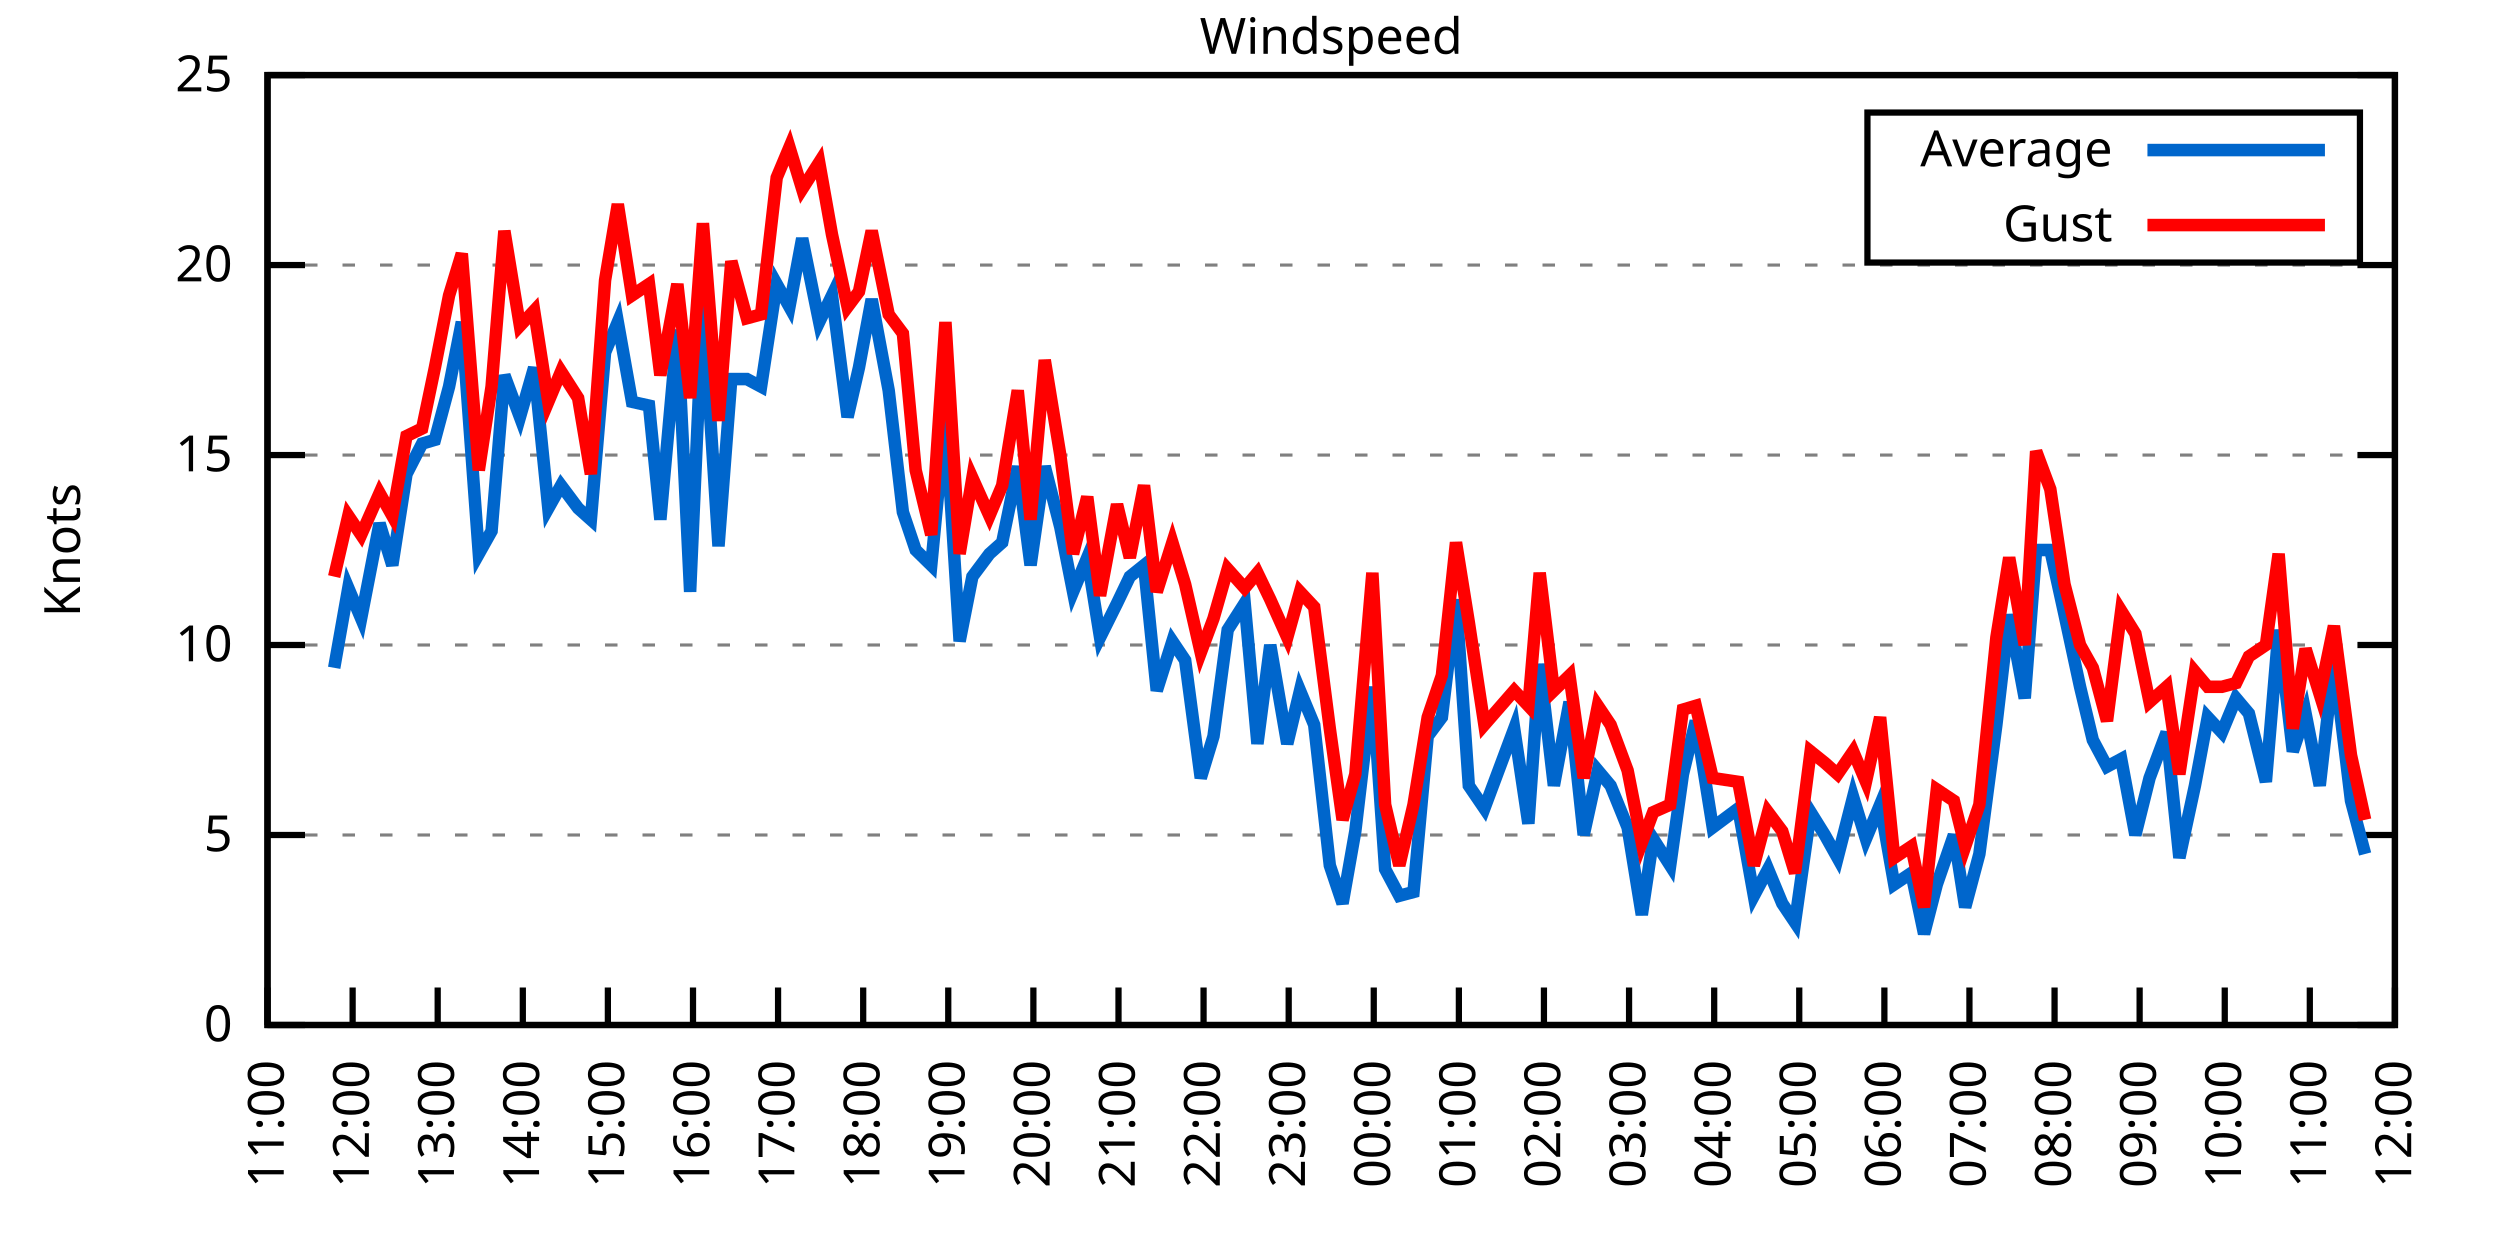
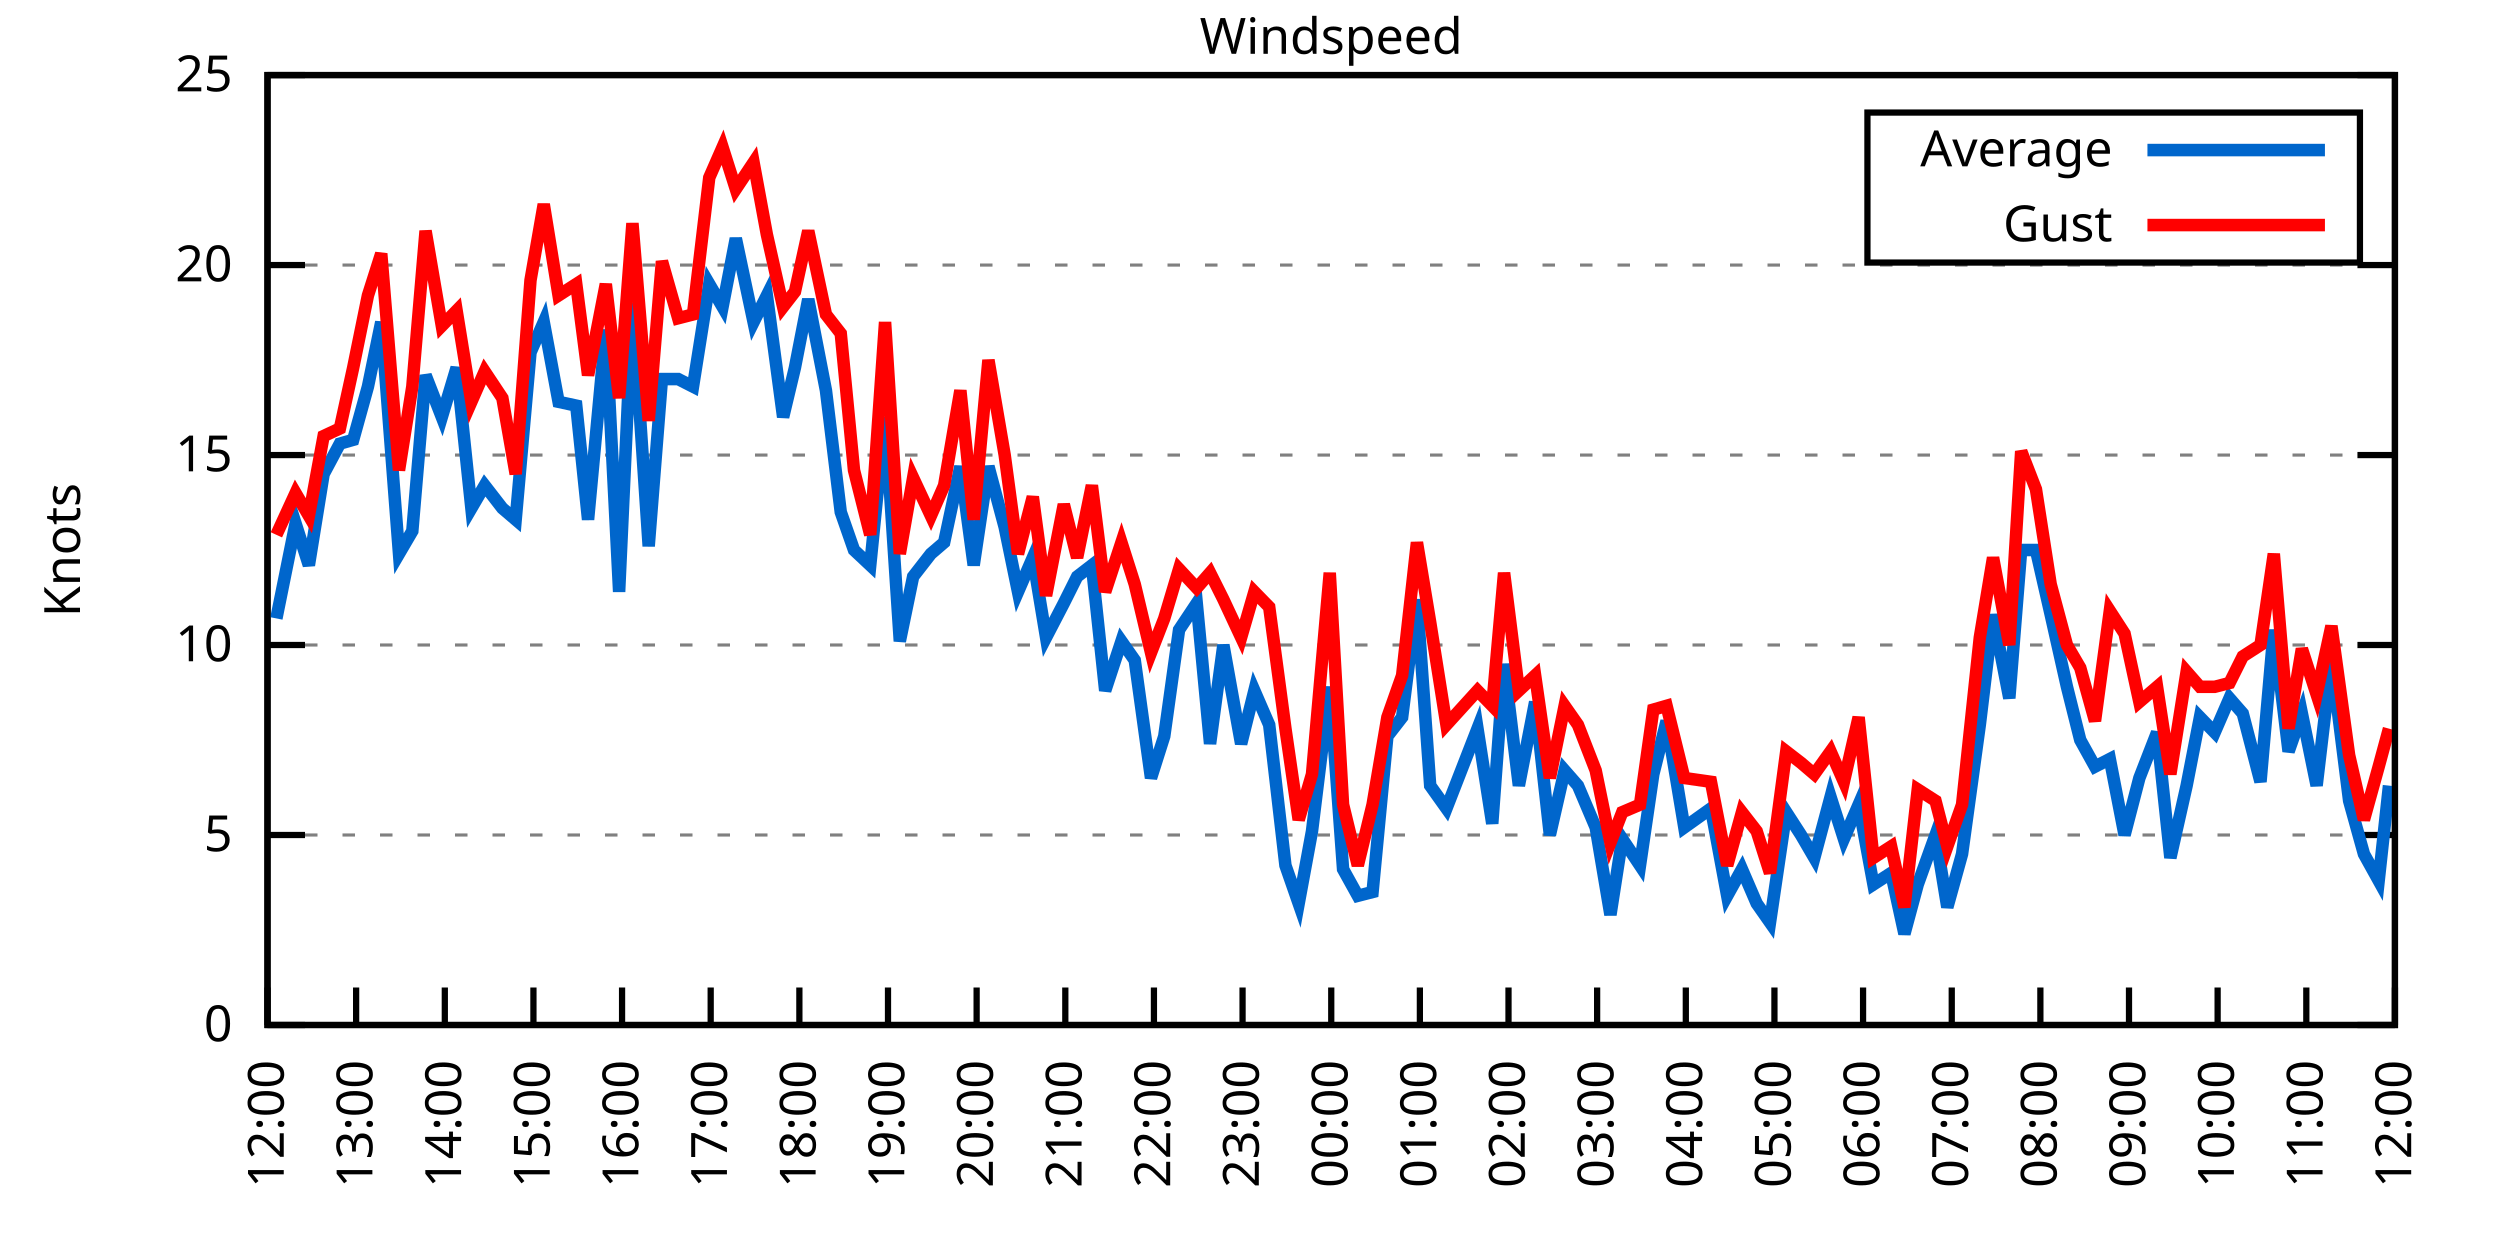
<svg xmlns="http://www.w3.org/2000/svg" xmlns:xlink="http://www.w3.org/1999/xlink" width="400" height="200" viewBox="0 0 400 200">
  <g id="gnuplot_canvas">
    <rect x="0" y="0" width="400" height="200" fill="none" />
    <defs>
      <circle id="gpDot" r="0.5" stroke-width="0.5" stroke="currentColor" />
      <path id="gpPt0" stroke-width="0.333" stroke="currentColor" d="M-1,0 h2 M0,-1 v2" />
      <path id="gpPt1" stroke-width="0.333" stroke="currentColor" d="M-1,-1 L1,1 M1,-1 L-1,1" />
      <path id="gpPt2" stroke-width="0.333" stroke="currentColor" d="M-1,0 L1,0 M0,-1 L0,1 M-1,-1 L1,1 M-1,1 L1,-1" />
      <rect id="gpPt3" stroke-width="0.333" stroke="currentColor" x="-1" y="-1" width="2" height="2" />
      <rect id="gpPt4" stroke-width="0.333" stroke="currentColor" fill="currentColor" x="-1" y="-1" width="2" height="2" />
      <circle id="gpPt5" stroke-width="0.333" stroke="currentColor" cx="0" cy="0" r="1" />
      <use xlink:href="#gpPt5" id="gpPt6" fill="currentColor" stroke="none" />
      <path id="gpPt7" stroke-width="0.333" stroke="currentColor" d="M0,-1.33 L-1.33,0.67 L1.33,0.67 z" />
      <use xlink:href="#gpPt7" id="gpPt8" fill="currentColor" stroke="none" />
      <use xlink:href="#gpPt7" id="gpPt9" stroke="currentColor" transform="rotate(180)" />
      <use xlink:href="#gpPt9" id="gpPt10" fill="currentColor" stroke="none" />
      <use xlink:href="#gpPt3" id="gpPt11" stroke="currentColor" transform="rotate(45)" />
      <use xlink:href="#gpPt11" id="gpPt12" fill="currentColor" stroke="none" />
      <path id="gpPt13" stroke-width="0.333" stroke="currentColor" d="M0,1.330 L1.265,0.411 L0.782,-1.067 L-0.782,-1.076 L-1.265,0.411 z" />
      <use xlink:href="#gpPt13" id="gpPt14" fill="currentColor" stroke="none" />
      <filter id="textbox" filterUnits="objectBoundingBox" x="0" y="0" height="1" width="1">
        <feFlood flood-color="white" flood-opacity="1" result="bgnd" />
        <feComposite in="SourceGraphic" in2="bgnd" operator="atop" />
      </filter>
      <filter id="greybox" filterUnits="objectBoundingBox" x="0" y="0" height="1" width="1">
        <feFlood flood-color="lightgrey" flood-opacity="1" result="grey" />
        <feComposite in="SourceGraphic" in2="grey" operator="atop" />
      </filter>
    </defs>
    <g fill="none" color="white" stroke="currentColor" stroke-width="1.00" stroke-linecap="butt" stroke-linejoin="miter">
</g>
    <g fill="none" color="black" stroke="currentColor" stroke-width="1.00" stroke-linecap="butt" stroke-linejoin="miter">
      <g stroke="none" shape-rendering="crispEdges">
        <polygon fill="rgb(255, 255, 255)" points="42.80,164.00 383.18,164.00 383.18,12.02 42.80,12.02 " />
      </g>
    </g>
    <g fill="none" color="black" stroke="currentColor" stroke-width="1.00" stroke-linecap="butt" stroke-linejoin="miter">
</g>
    <g fill="none" color="black" stroke="black" stroke-width="0.50" stroke-linecap="butt" stroke-linejoin="miter">
</g>
    <g fill="none" color="gray" stroke="currentColor" stroke-width="0.50" stroke-linecap="butt" stroke-linejoin="miter">
      <path stroke="gray" stroke-dasharray="2,4" class="gridline" d="M42.80,164.00 L383.19,164.00  " />
    </g>
    <g fill="none" color="gray" stroke="gray" stroke-width="1.00" stroke-linecap="butt" stroke-linejoin="miter">
</g>
    <g fill="none" color="black" stroke="currentColor" stroke-width="1.00" stroke-linecap="butt" stroke-linejoin="miter">
      <path stroke="black" d="M42.80,164.00 L48.80,164.00 M383.19,164.00 L377.19,164.00  " />
      <g transform="translate(37.20,166.60)" stroke="none" fill="black" font-family="Sans" font-size="8.00" text-anchor="end">
        <text>
          <tspan font-family="Sans"> 0</tspan>
        </text>
      </g>
    </g>
    <g fill="none" color="black" stroke="currentColor" stroke-width="1.00" stroke-linecap="butt" stroke-linejoin="miter">
</g>
    <g fill="none" color="black" stroke="black" stroke-width="0.50" stroke-linecap="butt" stroke-linejoin="miter">
</g>
    <g fill="none" color="gray" stroke="currentColor" stroke-width="0.50" stroke-linecap="butt" stroke-linejoin="miter">
      <path stroke="gray" stroke-dasharray="2,4" class="gridline" d="M42.80,133.60 L383.19,133.60  " />
    </g>
    <g fill="none" color="gray" stroke="gray" stroke-width="1.00" stroke-linecap="butt" stroke-linejoin="miter">
</g>
    <g fill="none" color="black" stroke="currentColor" stroke-width="1.00" stroke-linecap="butt" stroke-linejoin="miter">
      <path stroke="black" d="M42.80,133.60 L48.80,133.60 M383.19,133.60 L377.19,133.60  " />
      <g transform="translate(37.20,136.20)" stroke="none" fill="black" font-family="Sans" font-size="8.00" text-anchor="end">
        <text>
          <tspan font-family="Sans"> 5</tspan>
        </text>
      </g>
    </g>
    <g fill="none" color="black" stroke="currentColor" stroke-width="1.00" stroke-linecap="butt" stroke-linejoin="miter">
</g>
    <g fill="none" color="black" stroke="black" stroke-width="0.50" stroke-linecap="butt" stroke-linejoin="miter">
</g>
    <g fill="none" color="gray" stroke="currentColor" stroke-width="0.50" stroke-linecap="butt" stroke-linejoin="miter">
      <path stroke="gray" stroke-dasharray="2,4" class="gridline" d="M42.80,103.20 L383.19,103.20  " />
    </g>
    <g fill="none" color="gray" stroke="gray" stroke-width="1.00" stroke-linecap="butt" stroke-linejoin="miter">
</g>
    <g fill="none" color="black" stroke="currentColor" stroke-width="1.00" stroke-linecap="butt" stroke-linejoin="miter">
      <path stroke="black" d="M42.80,103.20 L48.80,103.20 M383.19,103.20 L377.19,103.20  " />
      <g transform="translate(37.20,105.80)" stroke="none" fill="black" font-family="Sans" font-size="8.00" text-anchor="end">
        <text>
          <tspan font-family="Sans"> 10</tspan>
        </text>
      </g>
    </g>
    <g fill="none" color="black" stroke="currentColor" stroke-width="1.00" stroke-linecap="butt" stroke-linejoin="miter">
</g>
    <g fill="none" color="black" stroke="black" stroke-width="0.50" stroke-linecap="butt" stroke-linejoin="miter">
</g>
    <g fill="none" color="gray" stroke="currentColor" stroke-width="0.50" stroke-linecap="butt" stroke-linejoin="miter">
      <path stroke="gray" stroke-dasharray="2,4" class="gridline" d="M42.80,72.81 L383.19,72.81  " />
    </g>
    <g fill="none" color="gray" stroke="gray" stroke-width="1.00" stroke-linecap="butt" stroke-linejoin="miter">
</g>
    <g fill="none" color="black" stroke="currentColor" stroke-width="1.00" stroke-linecap="butt" stroke-linejoin="miter">
      <path stroke="black" d="M42.80,72.81 L48.80,72.81 M383.19,72.81 L377.19,72.81  " />
      <g transform="translate(37.20,75.41)" stroke="none" fill="black" font-family="Sans" font-size="8.00" text-anchor="end">
        <text>
          <tspan font-family="Sans"> 15</tspan>
        </text>
      </g>
    </g>
    <g fill="none" color="black" stroke="currentColor" stroke-width="1.00" stroke-linecap="butt" stroke-linejoin="miter">
</g>
    <g fill="none" color="black" stroke="black" stroke-width="0.50" stroke-linecap="butt" stroke-linejoin="miter">
</g>
    <g fill="none" color="gray" stroke="currentColor" stroke-width="0.50" stroke-linecap="butt" stroke-linejoin="miter">
      <path stroke="gray" stroke-dasharray="2,4" class="gridline" d="M42.80,42.41 L383.19,42.41  " />
    </g>
    <g fill="none" color="gray" stroke="gray" stroke-width="1.00" stroke-linecap="butt" stroke-linejoin="miter">
</g>
    <g fill="none" color="black" stroke="currentColor" stroke-width="1.00" stroke-linecap="butt" stroke-linejoin="miter">
      <path stroke="black" d="M42.80,42.41 L48.80,42.41 M383.19,42.41 L377.19,42.41  " />
      <g transform="translate(37.20,45.01)" stroke="none" fill="black" font-family="Sans" font-size="8.00" text-anchor="end">
        <text>
          <tspan font-family="Sans"> 20</tspan>
        </text>
      </g>
    </g>
    <g fill="none" color="black" stroke="currentColor" stroke-width="1.00" stroke-linecap="butt" stroke-linejoin="miter">
</g>
    <g fill="none" color="black" stroke="black" stroke-width="0.50" stroke-linecap="butt" stroke-linejoin="miter">
</g>
    <g fill="none" color="gray" stroke="currentColor" stroke-width="0.50" stroke-linecap="butt" stroke-linejoin="miter">
      <path stroke="gray" stroke-dasharray="2,4" class="gridline" d="M42.80,12.01 L383.19,12.01  " />
    </g>
    <g fill="none" color="gray" stroke="gray" stroke-width="1.00" stroke-linecap="butt" stroke-linejoin="miter">
</g>
    <g fill="none" color="black" stroke="currentColor" stroke-width="1.00" stroke-linecap="butt" stroke-linejoin="miter">
      <path stroke="black" d="M42.80,12.01 L48.80,12.01 M383.19,12.01 L377.19,12.01  " />
      <g transform="translate(37.20,14.61)" stroke="none" fill="black" font-family="Sans" font-size="8.00" text-anchor="end">
        <text>
          <tspan font-family="Sans"> 25</tspan>
        </text>
      </g>
    </g>
    <g fill="none" color="black" stroke="currentColor" stroke-width="1.00" stroke-linecap="butt" stroke-linejoin="miter">
      <path stroke="black" d="M42.80,164.00 L42.80,158.00  " />
      <g transform="translate(45.40,169.60) rotate(270.00)" stroke="none" fill="black" font-family="Sans" font-size="8.00" text-anchor="end">
        <text>
-           <tspan font-family="Sans">11:00</tspan>
-         </text>
-       </g>
-     </g>
-     <g fill="none" color="black" stroke="currentColor" stroke-width="1.00" stroke-linecap="butt" stroke-linejoin="miter">
-       <path stroke="black" d="M56.42,164.00 L56.42,158.00  " />
-       <g transform="translate(59.02,169.60) rotate(270.00)" stroke="none" fill="black" font-family="Sans" font-size="8.00" text-anchor="end">
-         <text>
          <tspan font-family="Sans">12:00</tspan>
        </text>
      </g>
    </g>
    <g fill="none" color="black" stroke="currentColor" stroke-width="1.00" stroke-linecap="butt" stroke-linejoin="miter">
-       <path stroke="black" d="M70.03,164.00 L70.03,158.00  " />
-       <g transform="translate(72.63,169.60) rotate(270.00)" stroke="none" fill="black" font-family="Sans" font-size="8.00" text-anchor="end">
+       <path stroke="black" d="M56.98,164.00 L56.98,158.00  " />
+       <g transform="translate(59.58,169.60) rotate(270.00)" stroke="none" fill="black" font-family="Sans" font-size="8.00" text-anchor="end">
        <text>
          <tspan font-family="Sans">13:00</tspan>
        </text>
      </g>
    </g>
    <g fill="none" color="black" stroke="currentColor" stroke-width="1.00" stroke-linecap="butt" stroke-linejoin="miter">
-       <path stroke="black" d="M83.65,164.00 L83.65,158.00  " />
-       <g transform="translate(86.25,169.60) rotate(270.00)" stroke="none" fill="black" font-family="Sans" font-size="8.00" text-anchor="end">
+       <path stroke="black" d="M71.17,164.00 L71.17,158.00  " />
+       <g transform="translate(73.77,169.60) rotate(270.00)" stroke="none" fill="black" font-family="Sans" font-size="8.00" text-anchor="end">
        <text>
          <tspan font-family="Sans">14:00</tspan>
        </text>
      </g>
    </g>
    <g fill="none" color="black" stroke="currentColor" stroke-width="1.00" stroke-linecap="butt" stroke-linejoin="miter">
-       <path stroke="black" d="M97.26,164.00 L97.26,158.00  " />
-       <g transform="translate(99.86,169.60) rotate(270.00)" stroke="none" fill="black" font-family="Sans" font-size="8.00" text-anchor="end">
+       <path stroke="black" d="M85.35,164.00 L85.35,158.00  " />
+       <g transform="translate(87.95,169.60) rotate(270.00)" stroke="none" fill="black" font-family="Sans" font-size="8.00" text-anchor="end">
        <text>
          <tspan font-family="Sans">15:00</tspan>
        </text>
      </g>
    </g>
    <g fill="none" color="black" stroke="currentColor" stroke-width="1.00" stroke-linecap="butt" stroke-linejoin="miter">
-       <path stroke="black" d="M110.88,164.00 L110.88,158.00  " />
-       <g transform="translate(113.48,169.60) rotate(270.00)" stroke="none" fill="black" font-family="Sans" font-size="8.00" text-anchor="end">
+       <path stroke="black" d="M99.53,164.00 L99.53,158.00  " />
+       <g transform="translate(102.13,169.60) rotate(270.00)" stroke="none" fill="black" font-family="Sans" font-size="8.00" text-anchor="end">
        <text>
          <tspan font-family="Sans">16:00</tspan>
        </text>
      </g>
    </g>
    <g fill="none" color="black" stroke="currentColor" stroke-width="1.00" stroke-linecap="butt" stroke-linejoin="miter">
-       <path stroke="black" d="M124.49,164.00 L124.49,158.00  " />
-       <g transform="translate(127.09,169.60) rotate(270.00)" stroke="none" fill="black" font-family="Sans" font-size="8.00" text-anchor="end">
+       <path stroke="black" d="M113.71,164.00 L113.71,158.00  " />
+       <g transform="translate(116.31,169.60) rotate(270.00)" stroke="none" fill="black" font-family="Sans" font-size="8.00" text-anchor="end">
        <text>
          <tspan font-family="Sans">17:00</tspan>
        </text>
      </g>
    </g>
    <g fill="none" color="black" stroke="currentColor" stroke-width="1.00" stroke-linecap="butt" stroke-linejoin="miter">
-       <path stroke="black" d="M138.11,164.00 L138.11,158.00  " />
-       <g transform="translate(140.71,169.60) rotate(270.00)" stroke="none" fill="black" font-family="Sans" font-size="8.00" text-anchor="end">
+       <path stroke="black" d="M127.90,164.00 L127.90,158.00  " />
+       <g transform="translate(130.50,169.60) rotate(270.00)" stroke="none" fill="black" font-family="Sans" font-size="8.00" text-anchor="end">
        <text>
          <tspan font-family="Sans">18:00</tspan>
        </text>
      </g>
    </g>
    <g fill="none" color="black" stroke="currentColor" stroke-width="1.00" stroke-linecap="butt" stroke-linejoin="miter">
-       <path stroke="black" d="M151.72,164.00 L151.72,158.00  " />
-       <g transform="translate(154.32,169.60) rotate(270.00)" stroke="none" fill="black" font-family="Sans" font-size="8.00" text-anchor="end">
+       <path stroke="black" d="M142.08,164.00 L142.08,158.00  " />
+       <g transform="translate(144.68,169.60) rotate(270.00)" stroke="none" fill="black" font-family="Sans" font-size="8.00" text-anchor="end">
        <text>
          <tspan font-family="Sans">19:00</tspan>
        </text>
      </g>
    </g>
    <g fill="none" color="black" stroke="currentColor" stroke-width="1.00" stroke-linecap="butt" stroke-linejoin="miter">
-       <path stroke="black" d="M165.34,164.00 L165.34,158.00  " />
-       <g transform="translate(167.94,169.60) rotate(270.00)" stroke="none" fill="black" font-family="Sans" font-size="8.00" text-anchor="end">
+       <path stroke="black" d="M156.26,164.00 L156.26,158.00  " />
+       <g transform="translate(158.86,169.60) rotate(270.00)" stroke="none" fill="black" font-family="Sans" font-size="8.00" text-anchor="end">
        <text>
          <tspan font-family="Sans">20:00</tspan>
        </text>
      </g>
    </g>
    <g fill="none" color="black" stroke="currentColor" stroke-width="1.00" stroke-linecap="butt" stroke-linejoin="miter">
-       <path stroke="black" d="M178.96,164.00 L178.96,158.00  " />
-       <g transform="translate(181.56,169.60) rotate(270.00)" stroke="none" fill="black" font-family="Sans" font-size="8.00" text-anchor="end">
+       <path stroke="black" d="M170.45,164.00 L170.45,158.00  " />
+       <g transform="translate(173.05,169.60) rotate(270.00)" stroke="none" fill="black" font-family="Sans" font-size="8.00" text-anchor="end">
        <text>
          <tspan font-family="Sans">21:00</tspan>
        </text>
      </g>
    </g>
    <g fill="none" color="black" stroke="currentColor" stroke-width="1.00" stroke-linecap="butt" stroke-linejoin="miter">
-       <path stroke="black" d="M192.57,164.00 L192.57,158.00  " />
-       <g transform="translate(195.17,169.60) rotate(270.00)" stroke="none" fill="black" font-family="Sans" font-size="8.00" text-anchor="end">
+       <path stroke="black" d="M184.63,164.00 L184.63,158.00  " />
+       <g transform="translate(187.23,169.60) rotate(270.00)" stroke="none" fill="black" font-family="Sans" font-size="8.00" text-anchor="end">
        <text>
          <tspan font-family="Sans">22:00</tspan>
        </text>
      </g>
    </g>
    <g fill="none" color="black" stroke="currentColor" stroke-width="1.00" stroke-linecap="butt" stroke-linejoin="miter">
-       <path stroke="black" d="M206.19,164.00 L206.19,158.00  " />
-       <g transform="translate(208.79,169.60) rotate(270.00)" stroke="none" fill="black" font-family="Sans" font-size="8.00" text-anchor="end">
+       <path stroke="black" d="M198.81,164.00 L198.81,158.00  " />
+       <g transform="translate(201.41,169.60) rotate(270.00)" stroke="none" fill="black" font-family="Sans" font-size="8.00" text-anchor="end">
        <text>
          <tspan font-family="Sans">23:00</tspan>
        </text>
      </g>
    </g>
    <g fill="none" color="black" stroke="currentColor" stroke-width="1.00" stroke-linecap="butt" stroke-linejoin="miter">
-       <path stroke="black" d="M219.80,164.00 L219.80,158.00  " />
-       <g transform="translate(222.40,169.60) rotate(270.00)" stroke="none" fill="black" font-family="Sans" font-size="8.00" text-anchor="end">
+       <path stroke="black" d="M213.00,164.00 L213.00,158.00  " />
+       <g transform="translate(215.60,169.60) rotate(270.00)" stroke="none" fill="black" font-family="Sans" font-size="8.00" text-anchor="end">
        <text>
          <tspan font-family="Sans">00:00</tspan>
        </text>
      </g>
    </g>
    <g fill="none" color="black" stroke="currentColor" stroke-width="1.00" stroke-linecap="butt" stroke-linejoin="miter">
-       <path stroke="black" d="M233.42,164.00 L233.42,158.00  " />
-       <g transform="translate(236.02,169.60) rotate(270.00)" stroke="none" fill="black" font-family="Sans" font-size="8.00" text-anchor="end">
+       <path stroke="black" d="M227.18,164.00 L227.18,158.00  " />
+       <g transform="translate(229.78,169.60) rotate(270.00)" stroke="none" fill="black" font-family="Sans" font-size="8.00" text-anchor="end">
        <text>
          <tspan font-family="Sans">01:00</tspan>
        </text>
      </g>
    </g>
    <g fill="none" color="black" stroke="currentColor" stroke-width="1.00" stroke-linecap="butt" stroke-linejoin="miter">
-       <path stroke="black" d="M247.03,164.00 L247.03,158.00  " />
-       <g transform="translate(249.63,169.60) rotate(270.00)" stroke="none" fill="black" font-family="Sans" font-size="8.00" text-anchor="end">
+       <path stroke="black" d="M241.36,164.00 L241.36,158.00  " />
+       <g transform="translate(243.96,169.60) rotate(270.00)" stroke="none" fill="black" font-family="Sans" font-size="8.00" text-anchor="end">
        <text>
          <tspan font-family="Sans">02:00</tspan>
        </text>
      </g>
    </g>
    <g fill="none" color="black" stroke="currentColor" stroke-width="1.00" stroke-linecap="butt" stroke-linejoin="miter">
-       <path stroke="black" d="M260.65,164.00 L260.65,158.00  " />
-       <g transform="translate(263.25,169.60) rotate(270.00)" stroke="none" fill="black" font-family="Sans" font-size="8.00" text-anchor="end">
+       <path stroke="black" d="M255.54,164.00 L255.54,158.00  " />
+       <g transform="translate(258.14,169.60) rotate(270.00)" stroke="none" fill="black" font-family="Sans" font-size="8.00" text-anchor="end">
        <text>
          <tspan font-family="Sans">03:00</tspan>
        </text>
      </g>
    </g>
    <g fill="none" color="black" stroke="currentColor" stroke-width="1.00" stroke-linecap="butt" stroke-linejoin="miter">
-       <path stroke="black" d="M274.27,164.00 L274.27,158.00  " />
-       <g transform="translate(276.87,169.60) rotate(270.00)" stroke="none" fill="black" font-family="Sans" font-size="8.00" text-anchor="end">
+       <path stroke="black" d="M269.73,164.00 L269.73,158.00  " />
+       <g transform="translate(272.33,169.60) rotate(270.00)" stroke="none" fill="black" font-family="Sans" font-size="8.00" text-anchor="end">
        <text>
          <tspan font-family="Sans">04:00</tspan>
        </text>
      </g>
    </g>
    <g fill="none" color="black" stroke="currentColor" stroke-width="1.00" stroke-linecap="butt" stroke-linejoin="miter">
-       <path stroke="black" d="M287.88,164.00 L287.88,158.00  " />
-       <g transform="translate(290.48,169.60) rotate(270.00)" stroke="none" fill="black" font-family="Sans" font-size="8.00" text-anchor="end">
+       <path stroke="black" d="M283.91,164.00 L283.91,158.00  " />
+       <g transform="translate(286.51,169.60) rotate(270.00)" stroke="none" fill="black" font-family="Sans" font-size="8.00" text-anchor="end">
        <text>
          <tspan font-family="Sans">05:00</tspan>
        </text>
      </g>
    </g>
    <g fill="none" color="black" stroke="currentColor" stroke-width="1.00" stroke-linecap="butt" stroke-linejoin="miter">
-       <path stroke="black" d="M301.50,164.00 L301.50,158.00  " />
-       <g transform="translate(304.10,169.60) rotate(270.00)" stroke="none" fill="black" font-family="Sans" font-size="8.00" text-anchor="end">
+       <path stroke="black" d="M298.09,164.00 L298.09,158.00  " />
+       <g transform="translate(300.69,169.60) rotate(270.00)" stroke="none" fill="black" font-family="Sans" font-size="8.00" text-anchor="end">
        <text>
          <tspan font-family="Sans">06:00</tspan>
        </text>
      </g>
    </g>
    <g fill="none" color="black" stroke="currentColor" stroke-width="1.00" stroke-linecap="butt" stroke-linejoin="miter">
-       <path stroke="black" d="M315.11,164.00 L315.11,158.00  " />
-       <g transform="translate(317.71,169.60) rotate(270.00)" stroke="none" fill="black" font-family="Sans" font-size="8.00" text-anchor="end">
+       <path stroke="black" d="M312.28,164.00 L312.28,158.00  " />
+       <g transform="translate(314.88,169.60) rotate(270.00)" stroke="none" fill="black" font-family="Sans" font-size="8.00" text-anchor="end">
        <text>
          <tspan font-family="Sans">07:00</tspan>
        </text>
      </g>
    </g>
    <g fill="none" color="black" stroke="currentColor" stroke-width="1.00" stroke-linecap="butt" stroke-linejoin="miter">
-       <path stroke="black" d="M328.73,164.00 L328.73,158.00  " />
-       <g transform="translate(331.33,169.60) rotate(270.00)" stroke="none" fill="black" font-family="Sans" font-size="8.00" text-anchor="end">
+       <path stroke="black" d="M326.46,164.00 L326.46,158.00  " />
+       <g transform="translate(329.06,169.60) rotate(270.00)" stroke="none" fill="black" font-family="Sans" font-size="8.00" text-anchor="end">
        <text>
          <tspan font-family="Sans">08:00</tspan>
        </text>
      </g>
    </g>
    <g fill="none" color="black" stroke="currentColor" stroke-width="1.00" stroke-linecap="butt" stroke-linejoin="miter">
-       <path stroke="black" d="M342.34,164.00 L342.34,158.00  " />
-       <g transform="translate(344.94,169.60) rotate(270.00)" stroke="none" fill="black" font-family="Sans" font-size="8.00" text-anchor="end">
+       <path stroke="black" d="M340.64,164.00 L340.64,158.00  " />
+       <g transform="translate(343.24,169.60) rotate(270.00)" stroke="none" fill="black" font-family="Sans" font-size="8.00" text-anchor="end">
        <text>
          <tspan font-family="Sans">09:00</tspan>
        </text>
      </g>
    </g>
    <g fill="none" color="black" stroke="currentColor" stroke-width="1.00" stroke-linecap="butt" stroke-linejoin="miter">
-       <path stroke="black" d="M355.96,164.00 L355.96,158.00  " />
-       <g transform="translate(358.56,169.60) rotate(270.00)" stroke="none" fill="black" font-family="Sans" font-size="8.00" text-anchor="end">
+       <path stroke="black" d="M354.82,164.00 L354.82,158.00  " />
+       <g transform="translate(357.42,169.60) rotate(270.00)" stroke="none" fill="black" font-family="Sans" font-size="8.00" text-anchor="end">
        <text>
          <tspan font-family="Sans">10:00</tspan>
        </text>
      </g>
    </g>
    <g fill="none" color="black" stroke="currentColor" stroke-width="1.00" stroke-linecap="butt" stroke-linejoin="miter">
-       <path stroke="black" d="M369.57,164.00 L369.57,158.00  " />
-       <g transform="translate(372.17,169.60) rotate(270.00)" stroke="none" fill="black" font-family="Sans" font-size="8.00" text-anchor="end">
+       <path stroke="black" d="M369.01,164.00 L369.01,158.00  " />
+       <g transform="translate(371.61,169.60) rotate(270.00)" stroke="none" fill="black" font-family="Sans" font-size="8.00" text-anchor="end">
        <text>
          <tspan font-family="Sans">11:00</tspan>
        </text>
      </g>
    </g>
    <g fill="none" color="black" stroke="currentColor" stroke-width="1.00" stroke-linecap="butt" stroke-linejoin="miter">
      <path stroke="black" d="M383.19,164.00 L383.19,158.00  " />
      <g transform="translate(385.79,169.60) rotate(270.00)" stroke="none" fill="black" font-family="Sans" font-size="8.00" text-anchor="end">
        <text>
          <tspan font-family="Sans">12:00</tspan>
        </text>
      </g>
    </g>
    <g fill="none" color="black" stroke="currentColor" stroke-width="1.00" stroke-linecap="butt" stroke-linejoin="miter">
</g>
    <g fill="none" color="black" stroke="currentColor" stroke-width="1.00" stroke-linecap="butt" stroke-linejoin="miter">
      <path stroke="black" d="M42.80,12.01 L42.80,164.00 L383.19,164.00 L383.19,12.01 L42.80,12.01 Z  " />
    </g>
    <g fill="none" color="black" stroke="currentColor" stroke-width="1.00" stroke-linecap="butt" stroke-linejoin="miter">
</g>
    <g fill="none" color="black" stroke="currentColor" stroke-width="1.00" stroke-linecap="butt" stroke-linejoin="miter">
      <path stroke="black" d="M298.79,42.01 L298.79,18.01 L377.59,18.01 L377.59,42.01 L298.79,42.01 Z  " />
    </g>
    <g id="Windspeed_plot_1">
      <g fill="none" color="white" stroke="black" stroke-width="2.00" stroke-linecap="butt" stroke-linejoin="miter">
</g>
      <g fill="none" color="black" stroke="currentColor" stroke-width="2.00" stroke-linecap="butt" stroke-linejoin="miter">
        <g transform="translate(337.99,26.61)" stroke="none" fill="black" font-family="Sans" font-size="8.00" text-anchor="end">
          <text>
            <tspan font-family="Sans">Average</tspan>
          </text>
        </g>
      </g>
      <g fill="none" color="black" stroke="currentColor" stroke-width="2.00" stroke-linecap="butt" stroke-linejoin="miter">
-         <path stroke="rgb(  0, 102, 204)" d="M343.59,24.01 L371.99,24.01 M53.47,106.85 L55.73,94.08 L57.78,98.95 L60.73,83.75 L62.77,90.44 L65.04,75.85   L67.54,70.98 L69.58,70.37 L71.85,61.86 L73.89,51.53 L76.61,88.61 L78.65,84.97 L80.70,60.04 L83.19,66.73   L85.46,58.82 L87.73,81.32 L89.77,77.67 L92.50,81.32 L94.54,83.14 L96.81,56.39 L98.85,51.53 L101.12,64.29   L103.84,64.90 L105.66,83.14 L108.38,52.74 L110.42,94.69 L112.47,48.49 L114.96,87.40 L117.01,60.65 L119.50,60.65   L121.77,61.86 L124.27,45.45 L126.31,49.10 L128.35,38.15 L131.07,51.53 L133.12,47.27 L135.61,66.73 L137.43,58.82   L139.47,47.88 L142.19,62.47 L144.46,81.93 L146.51,88.00 L149.00,90.44 L151.27,66.73 L153.54,102.60 L155.58,92.26   L158.31,88.61 L160.35,86.79 L162.84,74.63 L164.89,90.44 L167.16,74.63 L169.65,84.36 L171.69,94.69 L173.96,89.22   L176.01,101.99 L178.73,96.52 L180.77,92.26 L183.04,90.44 L185.08,110.50 L187.58,102.60 L189.62,105.64 L192.12,124.48   L194.16,117.80 L196.43,100.77 L199.15,96.52 L201.19,119.01 L203.24,103.20 L205.96,119.01 L208.00,110.50 L210.27,115.97   L212.77,138.47 L214.81,144.55 L216.85,132.99 L219.58,109.89 L221.62,139.07 L223.89,143.33 L226.16,142.72 L228.43,117.80   L230.70,114.76 L232.96,95.91 L235.01,125.70 L237.50,129.35 L242.27,116.58 L244.54,131.78 L246.35,106.24 L248.62,125.70   L251.12,112.32 L253.39,133.60 L255.66,123.27 L257.70,125.70 L260.42,132.39 L262.69,146.37 L264.51,134.21 L267.23,138.47   L269.27,123.87 L271.32,115.36 L274.04,132.39 L278.12,129.35 L280.62,143.33 L282.89,139.07 L285.16,144.55 L287.20,147.59   L289.70,129.95 L291.97,133.60 L294.01,137.25 L296.50,127.52 L298.55,134.21 L300.82,128.74 L303.08,141.51 L305.81,139.68   L307.85,149.41 L309.89,141.51 L312.62,133.60 L314.43,145.15 L316.70,136.64 L319.42,115.97 L321.47,98.34 L323.96,111.72   L325.78,88.00 L328.05,88.00 L330.32,98.34 L332.81,109.89 L334.85,118.40 L337.12,122.66 L339.39,121.44 L341.66,133.60   L343.93,124.48 L346.65,117.19 L348.70,137.25 L351.19,125.70 L353.24,114.76 L355.50,117.19 L357.77,111.72 L359.82,114.15   L362.54,125.09 L364.58,100.77 L366.85,120.23 L368.89,114.15 L371.16,125.70 L373.43,105.64 L376.16,128.13 L378.42,136.64    " />
+         <path stroke="rgb(  0, 102, 204)" d="M343.59,24.01 L371.99,24.01 M44.22,98.95 L47.29,83.75 L49.42,90.44 L51.78,75.85 L54.38,70.98 L56.51,70.37   L58.87,61.86 L61.00,51.53 L63.84,88.61 L65.97,84.97 L68.09,60.04 L70.69,66.73 L73.06,58.82 L75.42,81.32   L77.55,77.67 L80.38,81.32 L82.51,83.14 L84.88,56.39 L87.00,51.53 L89.37,64.29 L92.20,64.90 L94.09,83.14   L96.93,52.74 L99.06,94.69 L101.19,48.49 L103.79,87.40 L105.91,60.65 L108.51,60.65 L110.88,61.86 L113.48,45.45   L115.61,49.10 L117.73,38.15 L120.57,51.53 L122.70,47.27 L125.30,66.73 L127.19,58.82 L129.32,47.88 L132.15,62.47   L134.52,81.93 L136.64,88.00 L139.24,90.44 L141.61,66.73 L143.97,102.60 L146.10,92.26 L148.94,88.61 L151.06,86.79   L153.66,74.63 L155.79,90.44 L158.15,74.63 L160.75,84.36 L162.88,94.69 L165.25,89.22 L167.37,101.99 L170.21,96.52   L172.34,92.26 L174.70,90.44 L176.83,110.50 L179.43,102.60 L181.56,105.64 L184.16,124.48 L186.28,117.80 L188.65,100.77   L191.48,96.52 L193.61,119.01 L195.74,103.20 L198.58,119.01 L200.70,110.50 L203.07,115.97 L205.67,138.47 L207.79,144.55   L209.92,132.99 L212.76,109.89 L214.89,139.07 L217.25,143.33 L219.61,142.72 L221.98,117.80 L224.34,114.76 L226.71,95.91   L228.83,125.70 L231.43,129.35 L236.40,116.58 L238.76,131.78 L240.65,106.24 L243.02,125.70 L245.62,112.32 L247.98,133.60   L250.34,123.27 L252.47,125.70 L255.31,132.39 L257.67,146.37 L259.56,134.21 L262.40,138.47 L264.53,123.87 L266.65,115.36   L269.49,132.39 L273.75,129.35 L276.35,143.33 L278.71,139.07 L281.07,144.55 L283.20,147.59 L285.80,129.95 L288.16,133.60   L290.29,137.25 L292.89,127.52 L295.02,134.21 L297.38,128.74 L299.75,141.51 L302.58,139.68 L304.71,149.41 L306.84,141.51   L309.68,133.60 L311.57,145.15 L313.93,136.64 L316.77,115.97 L318.89,98.34 L321.49,111.72 L323.39,88.00 L325.75,88.00   L328.11,98.34 L330.71,109.89 L332.84,118.40 L335.20,122.66 L337.57,121.44 L339.93,133.60 L342.30,124.48 L345.13,117.19   L347.26,137.25 L349.86,125.70 L351.99,114.76 L354.35,117.19 L356.72,111.72 L358.84,114.15 L361.68,125.09 L363.81,100.77   L366.17,120.23 L368.30,114.15 L370.66,125.70 L373.03,105.64 L375.86,128.13 L378.23,136.64 L380.59,140.90 L382.24,125.70    " />
      </g>
    </g>
    <g id="Windspeed_plot_2">
      <g fill="none" color="black" stroke="currentColor" stroke-width="2.00" stroke-linecap="butt" stroke-linejoin="miter">
        <g transform="translate(337.99,38.61)" stroke="none" fill="black" font-family="Sans" font-size="8.00" text-anchor="end">
          <text>
            <tspan font-family="Sans">Gust</tspan>
          </text>
        </g>
      </g>
      <g fill="none" color="black" stroke="currentColor" stroke-width="2.00" stroke-linecap="butt" stroke-linejoin="miter">
-         <path stroke="rgb(255,   0,   0)" d="M343.59,36.01 L371.99,36.01 M53.47,92.26 L55.73,82.53 L57.78,85.57 L60.73,78.89 L62.77,82.53 L65.04,69.77   L67.54,68.55 L69.58,58.82 L71.85,47.27 L73.89,40.58 L76.61,75.24 L78.65,61.86 L80.70,36.94 L83.19,52.14   L85.46,49.70 L87.73,64.29 L89.77,59.43 L92.50,63.69 L94.54,75.85 L96.81,44.84 L98.85,32.68 L101.12,47.27   L103.84,45.45 L105.66,60.04 L108.38,45.45 L110.42,63.69 L112.47,35.72 L114.96,67.33 L117.01,41.80 L119.50,50.92   L121.77,50.31 L124.27,28.42 L126.31,23.56 L128.35,30.25 L131.07,25.99 L133.12,37.54 L135.61,49.10 L137.43,46.66   L139.47,36.94 L142.19,50.31 L144.46,53.35 L146.51,75.24 L149.00,85.57 L151.27,51.53 L153.54,88.61 L155.58,76.45   L158.31,82.53 L160.35,77.67 L162.84,62.47 L164.89,83.14 L167.16,57.61 L169.65,72.81 L171.69,88.61 L173.96,79.49   L176.01,95.30 L178.73,80.71 L180.77,89.22 L183.04,77.67 L185.08,94.69 L187.58,86.79 L189.62,93.48 L192.12,104.42   L194.16,98.95 L196.43,91.04 L199.15,94.08 L201.19,91.65 L203.24,95.91 L205.96,101.99 L208.00,94.69 L210.27,97.12   L212.77,116.58 L214.81,131.17 L216.85,123.87 L219.58,91.65 L221.62,128.74 L223.89,138.47 L226.16,128.74 L228.43,114.76   L230.70,108.07 L232.96,86.79 L235.01,99.56 L237.50,115.97 L242.27,110.50 L244.54,112.93 L246.35,91.65 L248.62,110.50   L251.12,108.07 L253.39,124.48 L255.66,112.93 L257.70,115.97 L260.42,123.27 L262.69,134.82 L264.51,129.95 L267.23,128.74   L269.27,113.54 L271.32,112.93 L274.04,124.48 L278.12,125.09 L280.62,138.47 L282.89,129.95 L285.16,132.99 L287.20,139.68   L289.70,120.23 L291.97,122.05 L294.01,123.87 L296.50,120.23 L298.55,125.09 L300.82,114.76 L303.08,137.25 L305.81,135.43   L307.85,145.15 L309.89,126.31 L312.62,128.13 L314.43,135.43 L316.70,128.74 L319.42,101.99 L321.47,89.22 L323.96,103.20   L325.78,72.20 L328.05,78.28 L330.32,93.48 L332.81,103.20 L334.85,106.85 L337.12,115.36 L339.39,97.73 L341.66,101.38   L343.93,112.32 L346.65,109.89 L348.70,123.87 L351.19,107.46 L353.24,109.89 L355.50,109.89 L357.77,109.28 L359.82,105.03   L362.54,103.20 L364.58,88.61 L366.85,116.58 L368.89,103.81 L371.16,111.11 L373.43,100.16 L376.16,120.83 L378.42,131.17    " />
+         <path stroke="rgb(255,   0,   0)" d="M343.59,36.01 L371.99,36.01 M44.22,85.57 L47.29,78.89 L49.42,82.53 L51.78,69.77 L54.38,68.55 L56.51,58.82   L58.87,47.27 L61.00,40.58 L63.84,75.24 L65.97,61.86 L68.09,36.94 L70.69,52.14 L73.06,49.70 L75.42,64.29   L77.55,59.43 L80.38,63.69 L82.51,75.85 L84.88,44.84 L87.00,32.68 L89.37,47.27 L92.20,45.45 L94.09,60.04   L96.93,45.45 L99.06,63.69 L101.19,35.72 L103.79,67.33 L105.91,41.80 L108.51,50.92 L110.88,50.31 L113.48,28.42   L115.61,23.56 L117.73,30.25 L120.57,25.99 L122.70,37.54 L125.30,49.10 L127.19,46.66 L129.32,36.94 L132.15,50.31   L134.52,53.35 L136.64,75.24 L139.24,85.57 L141.61,51.53 L143.97,88.61 L146.10,76.45 L148.94,82.53 L151.06,77.67   L153.66,62.47 L155.79,83.14 L158.15,57.61 L160.75,72.81 L162.88,88.61 L165.25,79.49 L167.37,95.30 L170.21,80.71   L172.34,89.22 L174.70,77.67 L176.83,94.69 L179.43,86.79 L181.56,93.48 L184.16,104.42 L186.28,98.95 L188.65,91.04   L191.48,94.08 L193.61,91.65 L195.74,95.91 L198.58,101.99 L200.70,94.69 L203.07,97.12 L205.67,116.58 L207.79,131.17   L209.92,123.87 L212.76,91.65 L214.89,128.74 L217.25,138.47 L219.61,128.74 L221.98,114.76 L224.34,108.07 L226.71,86.79   L228.83,99.56 L231.43,115.97 L236.40,110.50 L238.76,112.93 L240.65,91.65 L243.02,110.50 L245.62,108.07 L247.98,124.48   L250.34,112.93 L252.47,115.97 L255.31,123.27 L257.67,134.82 L259.56,129.95 L262.40,128.74 L264.53,113.54 L266.65,112.93   L269.49,124.48 L273.75,125.09 L276.35,138.47 L278.71,129.95 L281.07,132.99 L283.20,139.68 L285.80,120.23 L288.16,122.05   L290.29,123.87 L292.89,120.23 L295.02,125.09 L297.38,114.76 L299.75,137.25 L302.58,135.43 L304.71,145.15 L306.84,126.31   L309.68,128.13 L311.57,135.43 L313.93,128.74 L316.77,101.99 L318.89,89.22 L321.49,103.20 L323.39,72.20 L325.75,78.28   L328.11,93.48 L330.71,103.20 L332.84,106.85 L335.20,115.36 L337.57,97.73 L339.93,101.38 L342.30,112.32 L345.13,109.89   L347.26,123.87 L349.86,107.46 L351.99,109.89 L354.35,109.89 L356.72,109.28 L358.84,105.03 L361.68,103.20 L363.81,88.61   L366.17,116.58 L368.30,103.81 L370.66,111.11 L373.03,100.16 L375.86,120.83 L378.23,131.17 L380.59,122.66 L382.24,116.58    " />
      </g>
    </g>
    <g fill="none" color="black" stroke="currentColor" stroke-width="2.00" stroke-linecap="butt" stroke-linejoin="miter">
</g>
    <g fill="none" color="black" stroke="black" stroke-width="1.00" stroke-linecap="butt" stroke-linejoin="miter">
</g>
    <g fill="none" color="black" stroke="currentColor" stroke-width="1.00" stroke-linecap="butt" stroke-linejoin="miter">
      <path stroke="black" d="M42.80,12.01 L42.80,164.00 L383.19,164.00 L383.19,12.01 L42.80,12.01 Z  " />
      <g transform="translate(12.80,88.01) rotate(270.00)" stroke="none" fill="black" font-family="Sans" font-size="8.00" text-anchor="middle">
        <text>
          <tspan font-family="Sans">Knots</tspan>
        </text>
      </g>
    </g>
    <g fill="none" color="black" stroke="currentColor" stroke-width="1.00" stroke-linecap="butt" stroke-linejoin="miter">
</g>
    <g fill="none" color="black" stroke="currentColor" stroke-width="1.00" stroke-linecap="butt" stroke-linejoin="miter">
      <g transform="translate(212.99,8.61)" stroke="none" fill="black" font-family="Sans" font-size="8.00" text-anchor="middle">
        <text>
          <tspan font-family="Sans">Windspeed</tspan>
        </text>
      </g>
    </g>
    <g fill="none" color="black" stroke="currentColor" stroke-width="1.00" stroke-linecap="butt" stroke-linejoin="miter">
</g>
  </g>
</svg>
